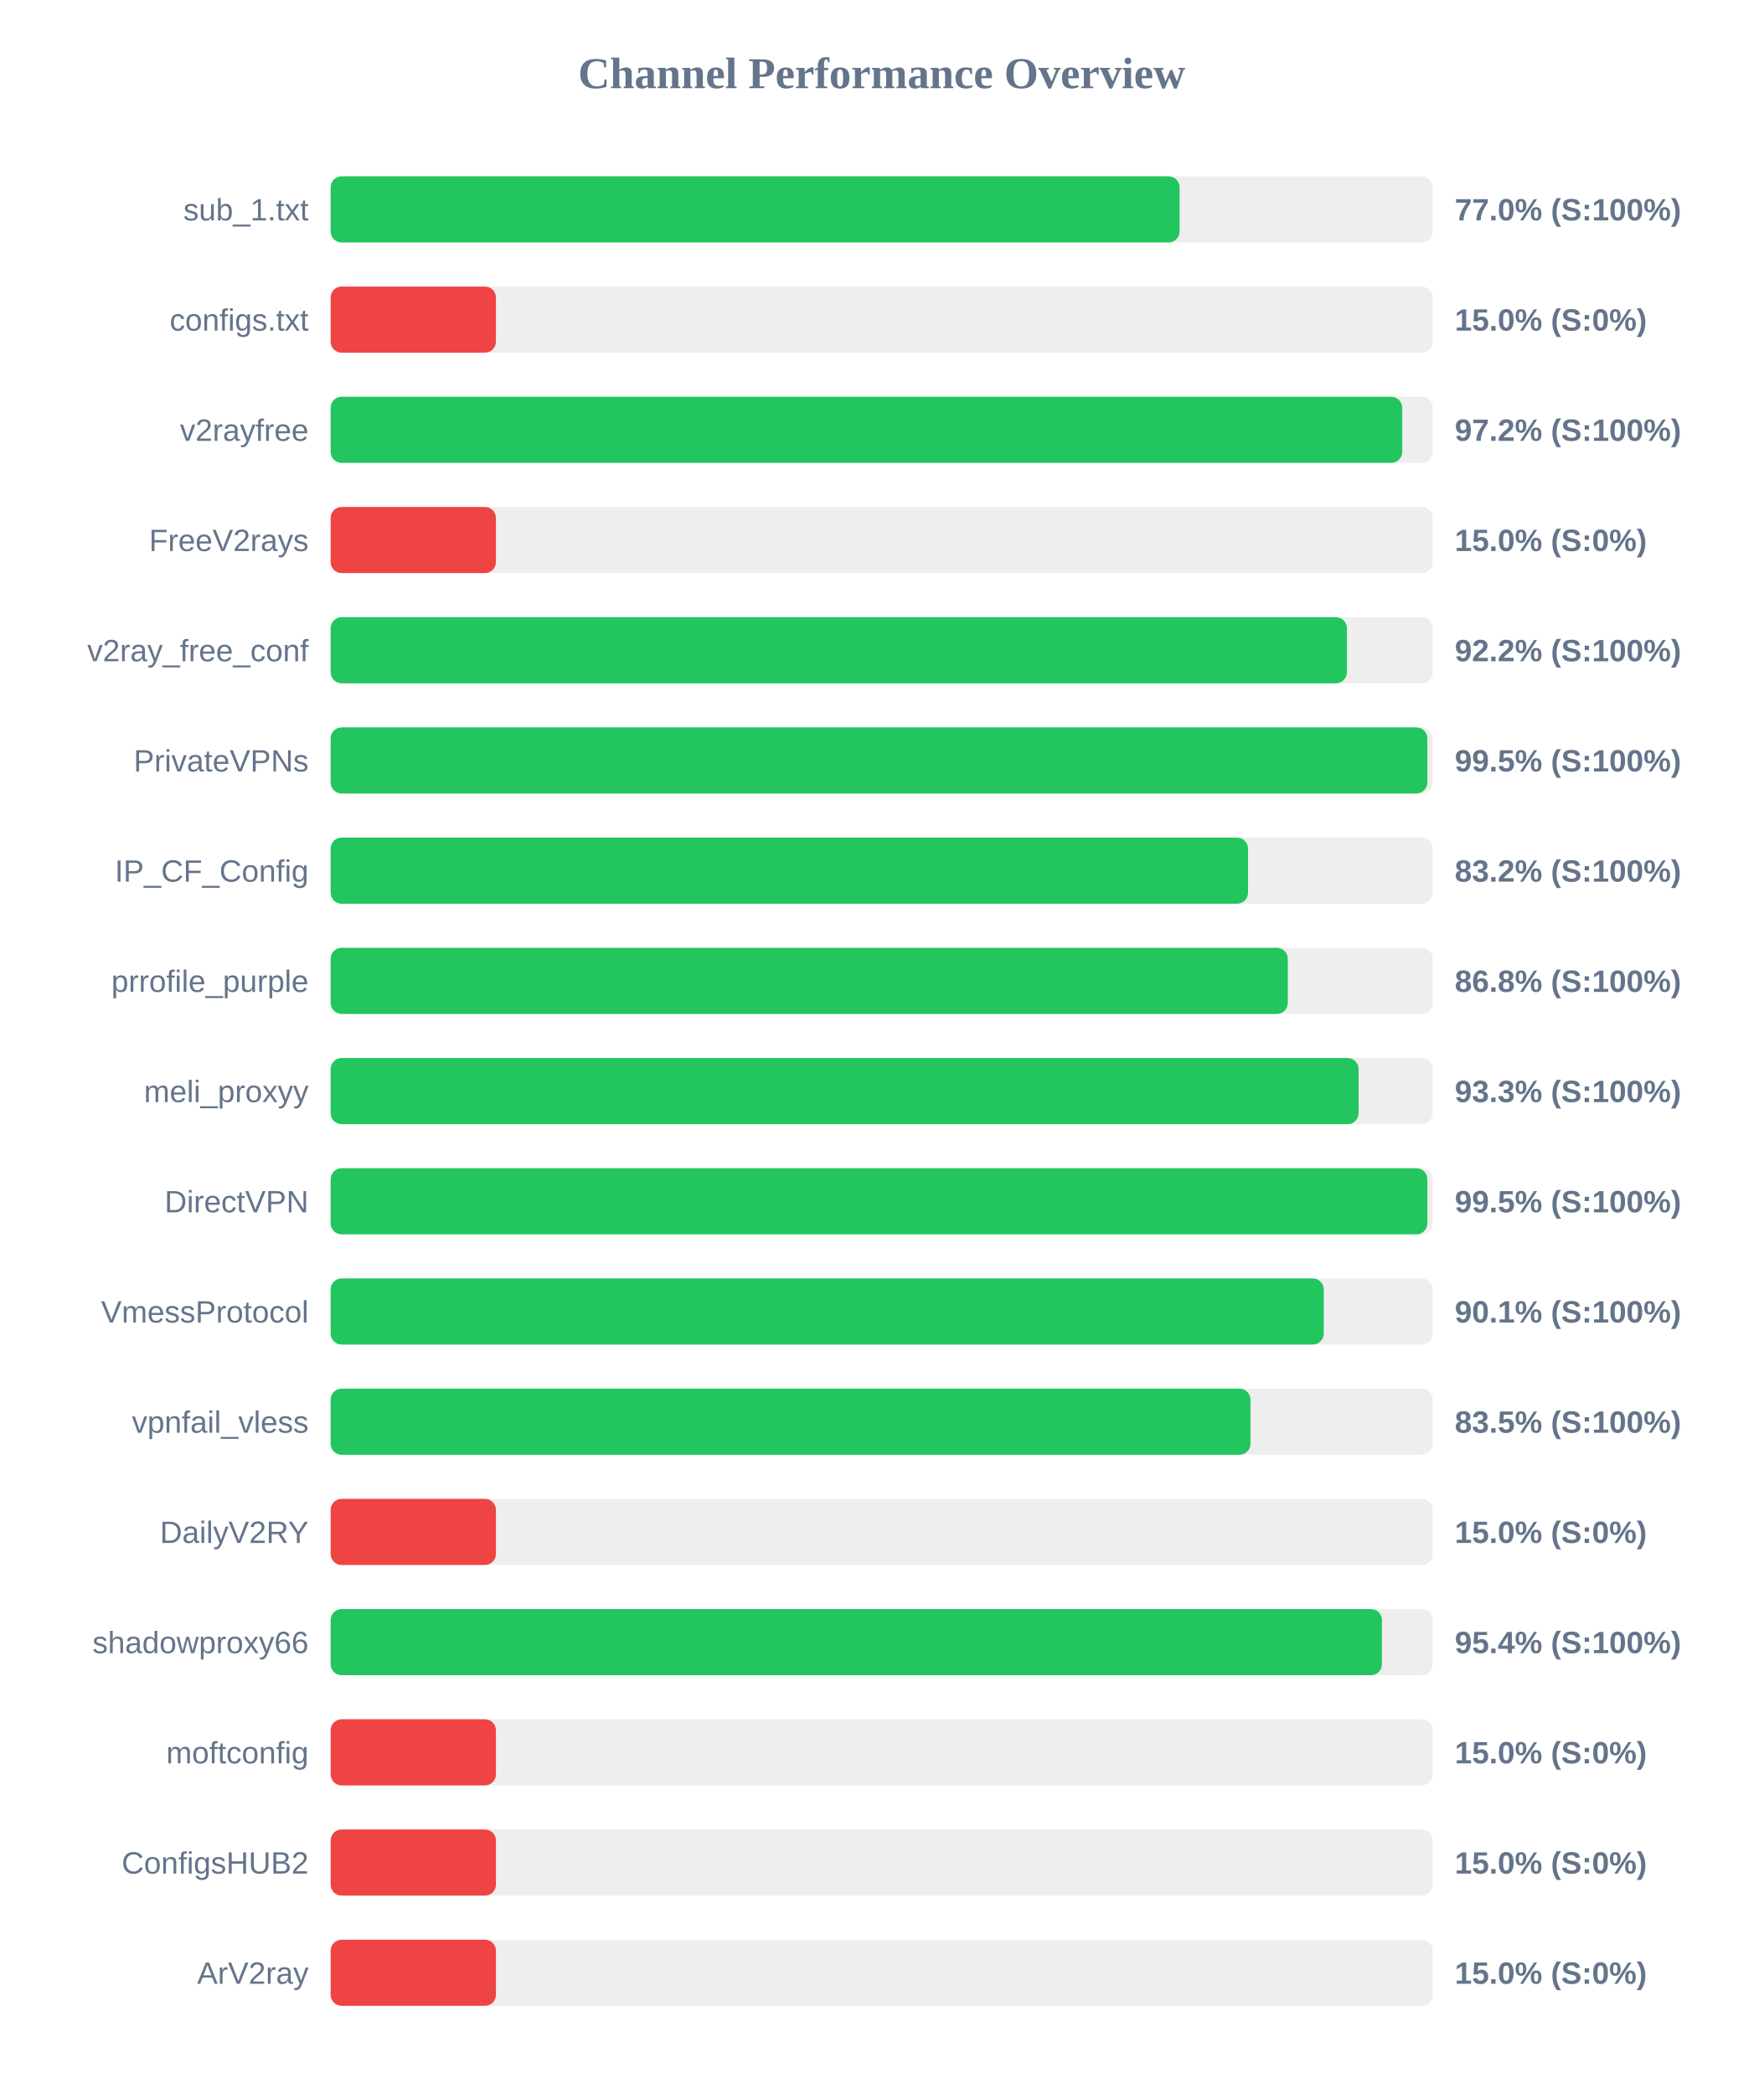
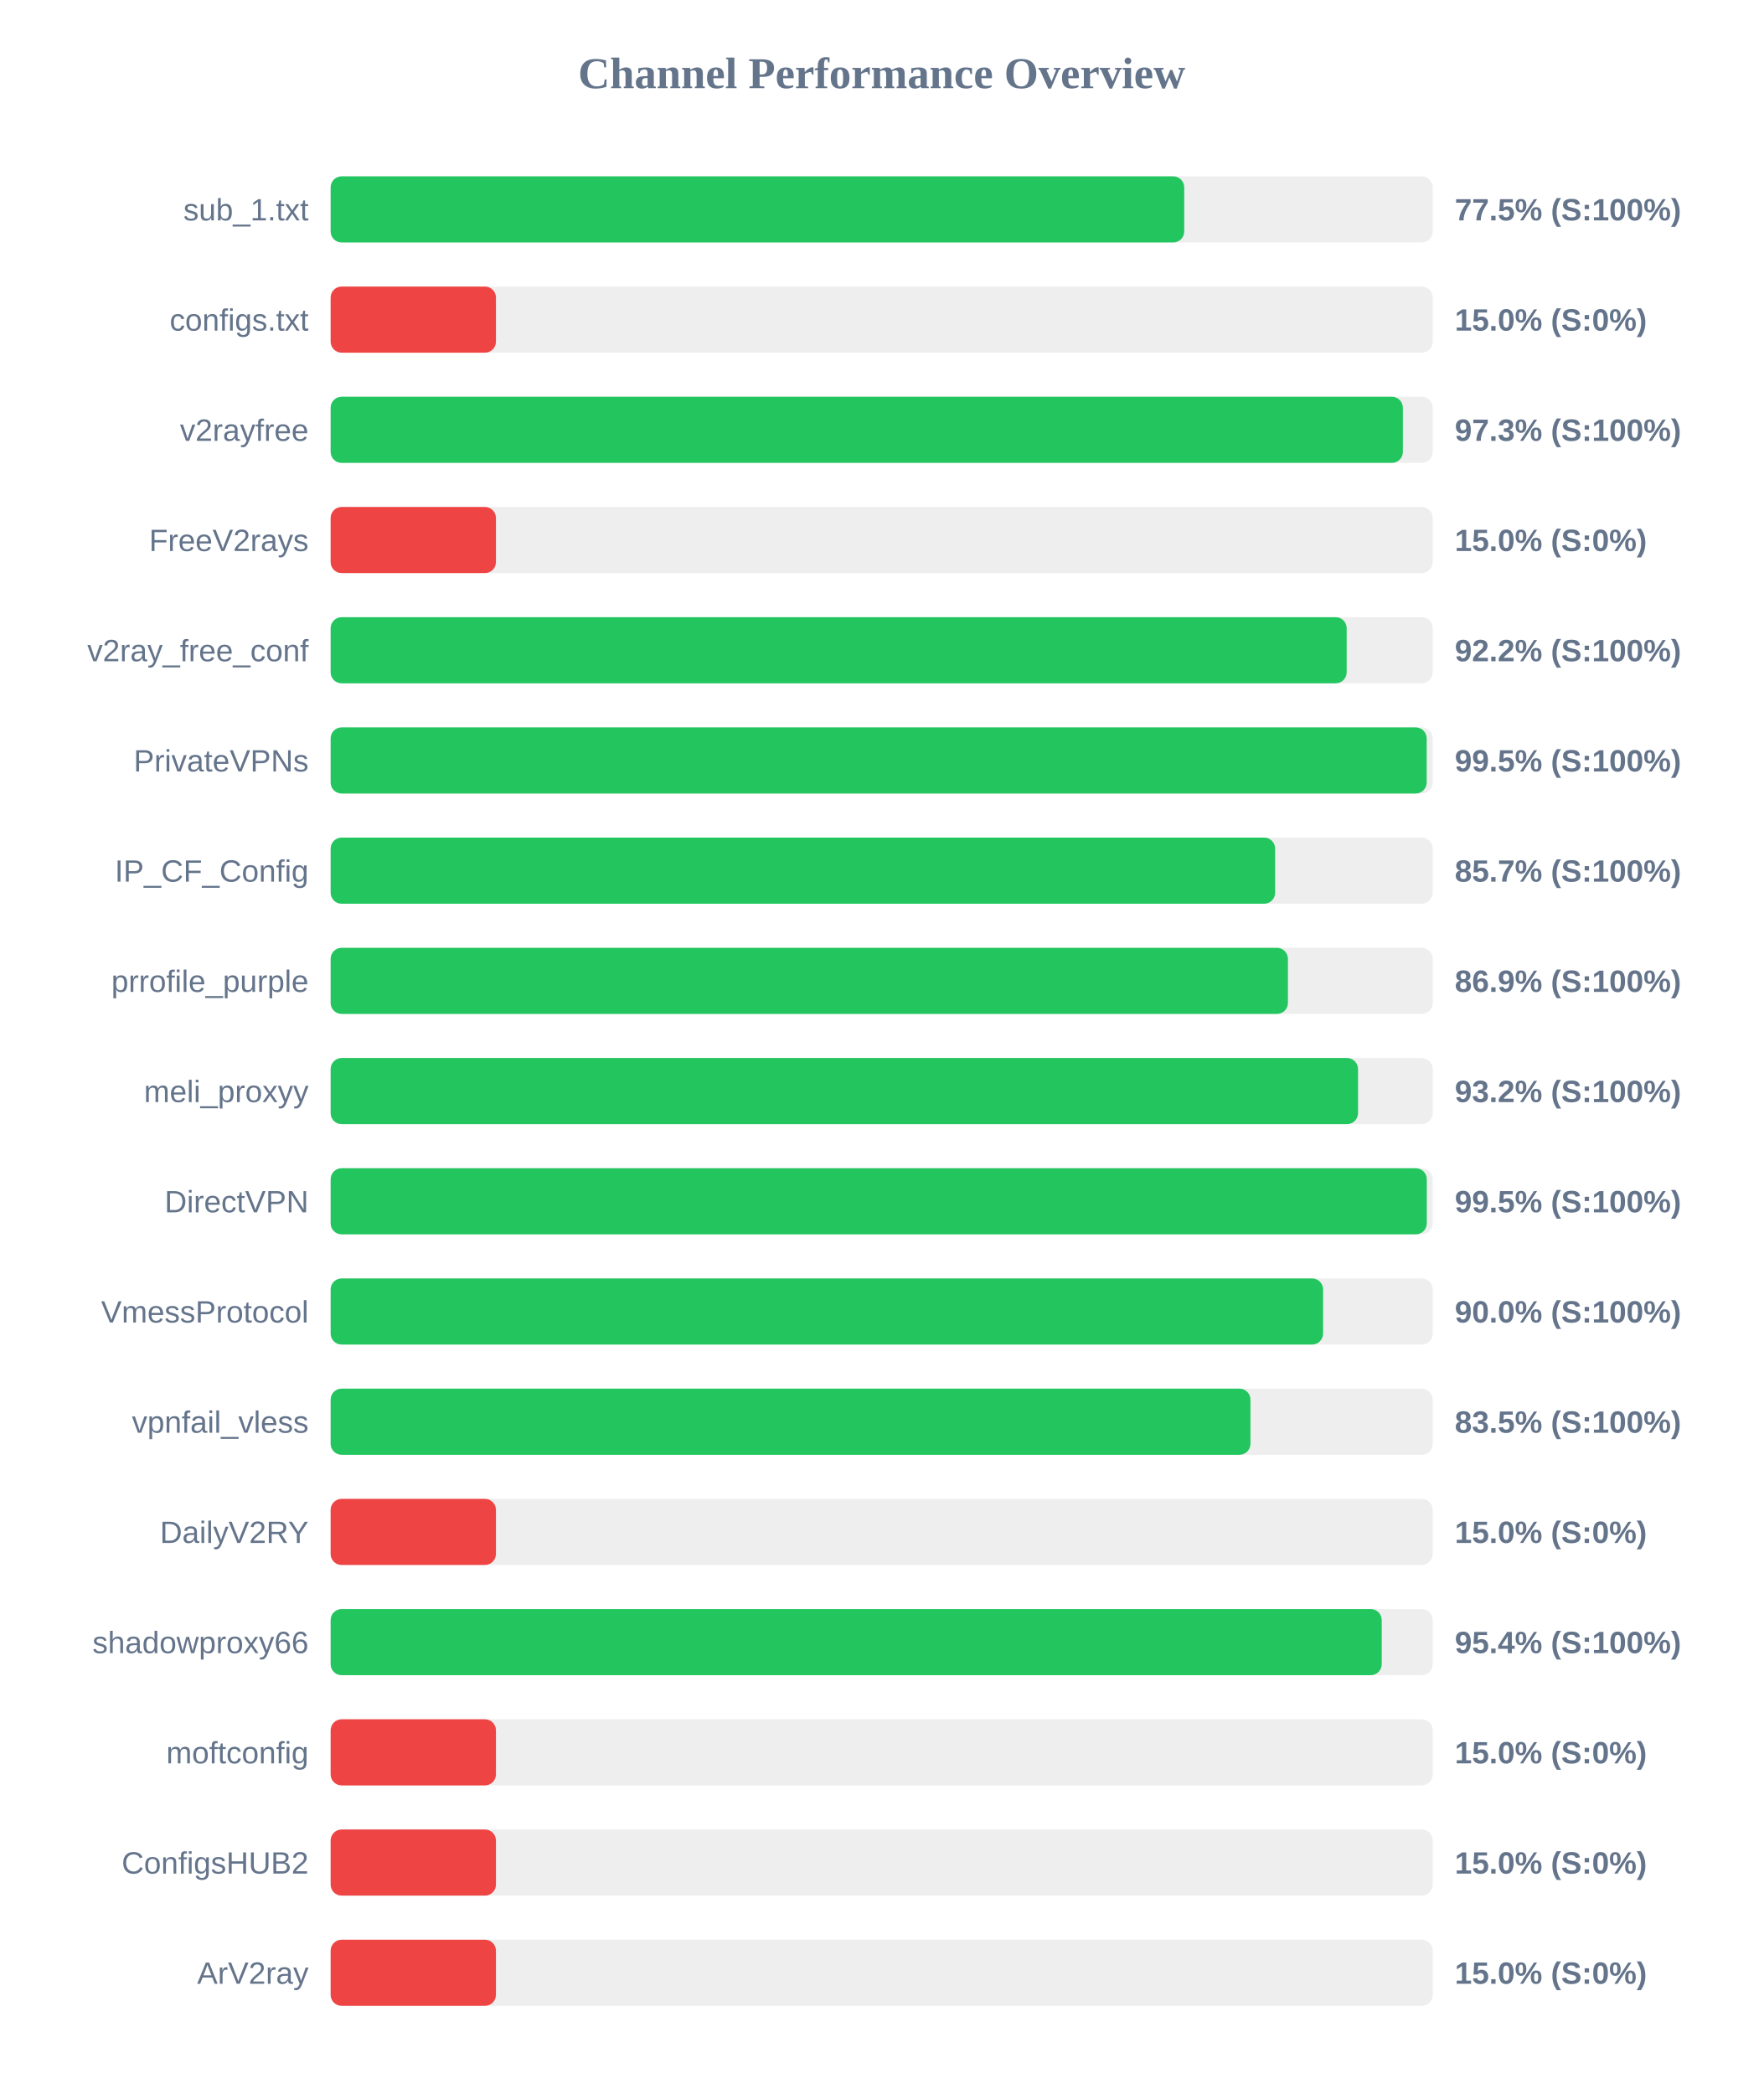
<svg xmlns="http://www.w3.org/2000/svg" width="800" height="950" version="1.1">
  <style>
        .row { font: 14px Arial; fill: #64748b; }
        .score { font: bold 14px Arial; fill: #64748b; }
    </style>
  <text x="400" y="40" text-anchor="middle" font-size="20px" font-weight="bold" fill="#64748b">Channel Performance Overview</text>
  <rect x="150" y="80" width="500" height="30" fill="#eee" rx="5" />
-   <rect x="150" y="80" width="385.15" height="30" fill="#22c55e" rx="5" />
+   <rect x="150" y="80" width="387.25" height="30" fill="#22c55e" rx="5" />
  <text x="140" y="100" text-anchor="end" class="row">sub_1.txt</text>
-   <text x="660" y="100" text-anchor="start" class="score">77.0% (S:100%)</text>
+   <text x="660" y="100" text-anchor="start" class="score">77.5% (S:100%)</text>
  <rect x="150" y="130" width="500" height="30" fill="#eee" rx="5" />
  <rect x="150" y="130" width="75.0" height="30" fill="#ef4444" rx="5" />
  <text x="140" y="150" text-anchor="end" class="row">configs.txt</text>
  <text x="660" y="150" text-anchor="start" class="score">15.0% (S:0%)</text>
  <rect x="150" y="180" width="500" height="30" fill="#eee" rx="5" />
-   <rect x="150" y="180" width="486.15" height="30" fill="#22c55e" rx="5" />
+   <rect x="150" y="180" width="486.45" height="30" fill="#22c55e" rx="5" />
  <text x="140" y="200" text-anchor="end" class="row">v2rayfree</text>
-   <text x="660" y="200" text-anchor="start" class="score">97.2% (S:100%)</text>
+   <text x="660" y="200" text-anchor="start" class="score">97.3% (S:100%)</text>
  <rect x="150" y="230" width="500" height="30" fill="#eee" rx="5" />
  <rect x="150" y="230" width="75.0" height="30" fill="#ef4444" rx="5" />
  <text x="140" y="250" text-anchor="end" class="row">FreeV2rays</text>
  <text x="660" y="250" text-anchor="start" class="score">15.0% (S:0%)</text>
  <rect x="150" y="280" width="500" height="30" fill="#eee" rx="5" />
-   <rect x="150" y="280" width="461.05" height="30" fill="#22c55e" rx="5" />
+   <rect x="150" y="280" width="460.95" height="30" fill="#22c55e" rx="5" />
  <text x="140" y="300" text-anchor="end" class="row">v2ray_free_conf</text>
  <text x="660" y="300" text-anchor="start" class="score">92.2% (S:100%)</text>
  <rect x="150" y="330" width="500" height="30" fill="#eee" rx="5" />
-   <rect x="150" y="330" width="497.55" height="30" fill="#22c55e" rx="5" />
+   <rect x="150" y="330" width="497.25" height="30" fill="#22c55e" rx="5" />
  <text x="140" y="350" text-anchor="end" class="row">PrivateVPNs</text>
  <text x="660" y="350" text-anchor="start" class="score">99.5% (S:100%)</text>
  <rect x="150" y="380" width="500" height="30" fill="#eee" rx="5" />
-   <rect x="150" y="380" width="416.2" height="30" fill="#22c55e" rx="5" />
+   <rect x="150" y="380" width="428.5" height="30" fill="#22c55e" rx="5" />
  <text x="140" y="400" text-anchor="end" class="row">IP_CF_Config</text>
-   <text x="660" y="400" text-anchor="start" class="score">83.2% (S:100%)</text>
+   <text x="660" y="400" text-anchor="start" class="score">85.7% (S:100%)</text>
  <rect x="150" y="430" width="500" height="30" fill="#eee" rx="5" />
-   <rect x="150" y="430" width="434.25" height="30" fill="#22c55e" rx="5" />
+   <rect x="150" y="430" width="434.3" height="30" fill="#22c55e" rx="5" />
  <text x="140" y="450" text-anchor="end" class="row">prrofile_purple</text>
-   <text x="660" y="450" text-anchor="start" class="score">86.8% (S:100%)</text>
+   <text x="660" y="450" text-anchor="start" class="score">86.9% (S:100%)</text>
  <rect x="150" y="480" width="500" height="30" fill="#eee" rx="5" />
-   <rect x="150" y="480" width="466.35" height="30" fill="#22c55e" rx="5" />
+   <rect x="150" y="480" width="466.1" height="30" fill="#22c55e" rx="5" />
  <text x="140" y="500" text-anchor="end" class="row">meli_proxyy</text>
-   <text x="660" y="500" text-anchor="start" class="score">93.3% (S:100%)</text>
+   <text x="660" y="500" text-anchor="start" class="score">93.2% (S:100%)</text>
  <rect x="150" y="530" width="500" height="30" fill="#eee" rx="5" />
-   <rect x="150" y="530" width="497.55" height="30" fill="#22c55e" rx="5" />
+   <rect x="150" y="530" width="497.3" height="30" fill="#22c55e" rx="5" />
  <text x="140" y="550" text-anchor="end" class="row">DirectVPN</text>
  <text x="660" y="550" text-anchor="start" class="score">99.5% (S:100%)</text>
  <rect x="150" y="580" width="500" height="30" fill="#eee" rx="5" />
-   <rect x="150" y="580" width="450.55" height="30" fill="#22c55e" rx="5" />
+   <rect x="150" y="580" width="450.25" height="30" fill="#22c55e" rx="5" />
  <text x="140" y="600" text-anchor="end" class="row">VmessProtocol</text>
-   <text x="660" y="600" text-anchor="start" class="score">90.1% (S:100%)</text>
+   <text x="660" y="600" text-anchor="start" class="score">90.0% (S:100%)</text>
  <rect x="150" y="630" width="500" height="30" fill="#eee" rx="5" />
  <rect x="150" y="630" width="417.3" height="30" fill="#22c55e" rx="5" />
  <text x="140" y="650" text-anchor="end" class="row">vpnfail_vless</text>
  <text x="660" y="650" text-anchor="start" class="score">83.5% (S:100%)</text>
  <rect x="150" y="680" width="500" height="30" fill="#eee" rx="5" />
  <rect x="150" y="680" width="75.0" height="30" fill="#ef4444" rx="5" />
  <text x="140" y="700" text-anchor="end" class="row">DailyV2RY</text>
  <text x="660" y="700" text-anchor="start" class="score">15.0% (S:0%)</text>
  <rect x="150" y="730" width="500" height="30" fill="#eee" rx="5" />
-   <rect x="150" y="730" width="476.95" height="30" fill="#22c55e" rx="5" />
+   <rect x="150" y="730" width="476.85" height="30" fill="#22c55e" rx="5" />
  <text x="140" y="750" text-anchor="end" class="row">shadowproxy66</text>
  <text x="660" y="750" text-anchor="start" class="score">95.4% (S:100%)</text>
  <rect x="150" y="780" width="500" height="30" fill="#eee" rx="5" />
  <rect x="150" y="780" width="75.0" height="30" fill="#ef4444" rx="5" />
  <text x="140" y="800" text-anchor="end" class="row">moftconfig</text>
  <text x="660" y="800" text-anchor="start" class="score">15.0% (S:0%)</text>
  <rect x="150" y="830" width="500" height="30" fill="#eee" rx="5" />
  <rect x="150" y="830" width="75.0" height="30" fill="#ef4444" rx="5" />
  <text x="140" y="850" text-anchor="end" class="row">ConfigsHUB2</text>
  <text x="660" y="850" text-anchor="start" class="score">15.0% (S:0%)</text>
  <rect x="150" y="880" width="500" height="30" fill="#eee" rx="5" />
  <rect x="150" y="880" width="75.0" height="30" fill="#ef4444" rx="5" />
  <text x="140" y="900" text-anchor="end" class="row">ArV2ray</text>
  <text x="660" y="900" text-anchor="start" class="score">15.0% (S:0%)</text>
</svg>
